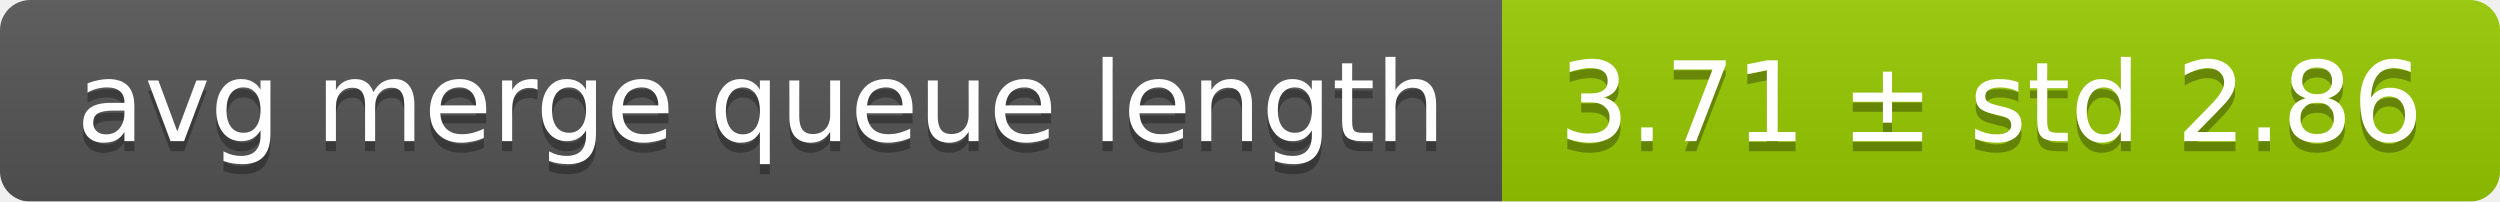
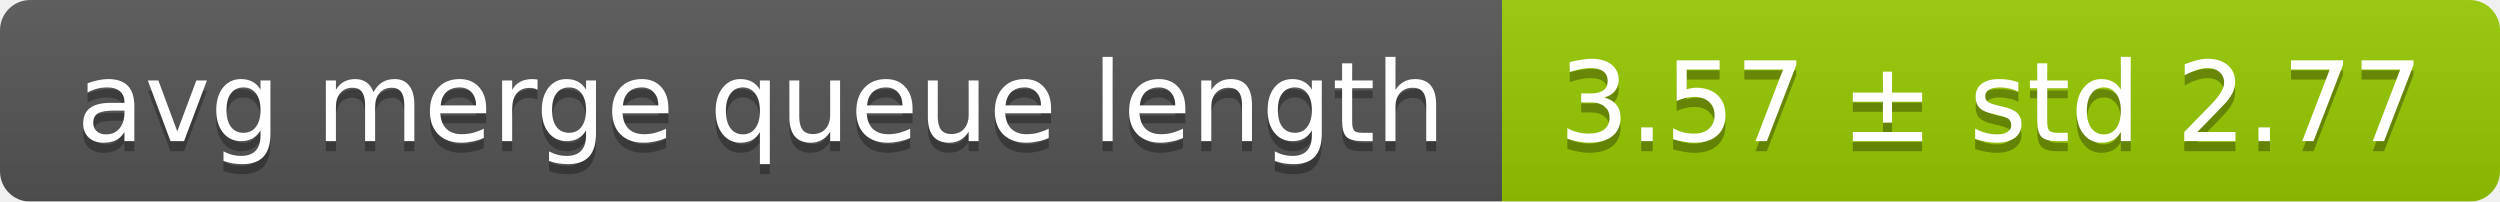
<svg xmlns="http://www.w3.org/2000/svg" width="248" height="20">
  <linearGradient id="smooth" x2="0" y2="100%">
    <stop offset="0" stop-color="#bbb" stop-opacity=".1" />
    <stop offset="1" stop-opacity=".1" />
  </linearGradient>
  <mask id="round">
    <rect width="248" height="20" rx="3" fill="#fff" />
  </mask>
  <g mask="url(#round)">
    <rect width="149" height="20" fill="#555" />
    <rect x="149" width="99" height="20" fill="#97ca00" />
    <rect width="248" height="20" fill="url(#smooth)" />
  </g>
  <g fill="#fff" text-anchor="middle" font-family="DejaVu Sans,Verdana,Geneva,sans-serif" font-size="11">
    <text x="75.5" y="15" fill="#010101" fill-opacity=".3">avg merge queue length</text>
    <text x="75.5" y="14">avg merge queue length</text>
-     <text x="197.5" y="15" fill="#010101" fill-opacity=".3">3.71 ± std 2.86</text>
-     <text x="197.5" y="14">3.71 ± std 2.86</text>
+     <text x="197.5" y="15" fill="#010101" fill-opacity=".3">3.57 ± std 2.77</text>
+     <text x="197.5" y="14">3.57 ± std 2.77</text>
  </g>
</svg>
